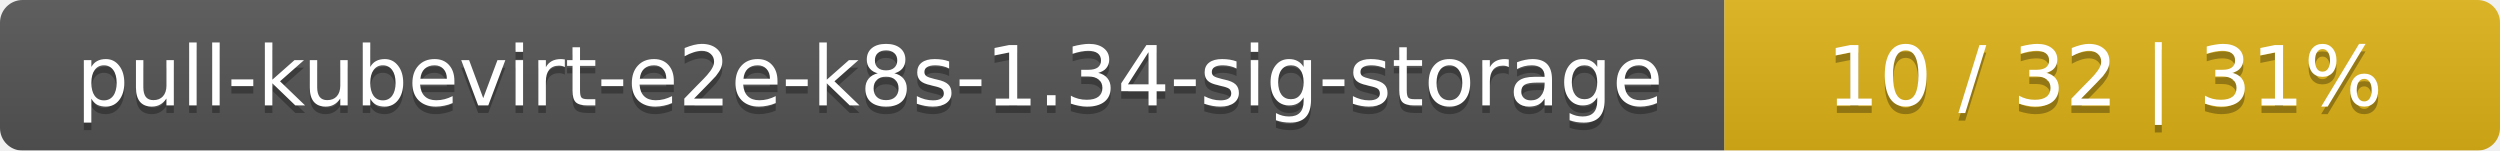
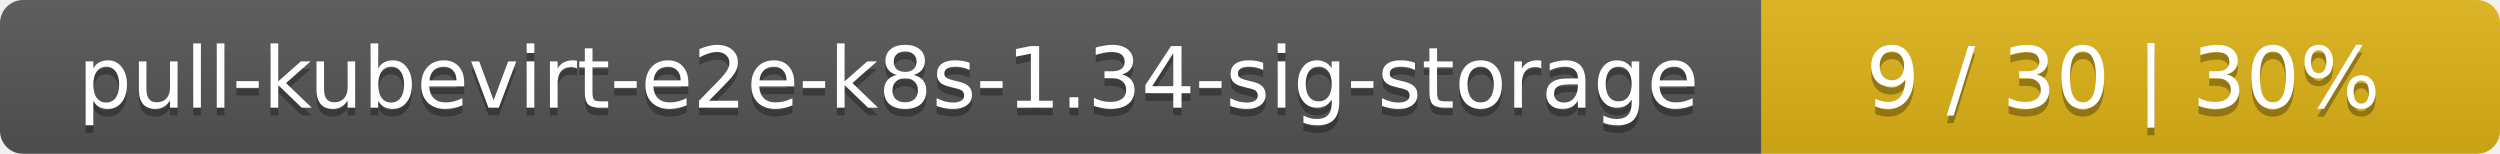
- <svg xmlns="http://www.w3.org/2000/svg" width="332" height="20">
+ <svg xmlns="http://www.w3.org/2000/svg" width="325" height="20">
  <linearGradient id="smooth" x2="0" y2="100%">
    <stop offset="0" stop-color="#bbb" stop-opacity=".1" />
    <stop offset="1" stop-opacity=".1" />
  </linearGradient>
  <mask id="round">
-     <rect width="332" height="20" rx="3" fill="#fff" />
+     <rect width="325" height="20" rx="3" fill="#fff" />
  </mask>
  <g mask="url(#round)">
    <rect width="229" height="20" fill="#555" />
-     <rect x="229" width="103" height="20" fill="#dfb317" />
-     <rect width="332" height="20" fill="url(#smooth)" />
+     <rect x="229" width="96" height="20" fill="#dfb317" />
+     <rect width="325" height="20" fill="url(#smooth)" />
  </g>
  <g fill="#fff" text-anchor="middle" font-family="DejaVu Sans,Verdana,Geneva,sans-serif" font-size="11">
    <text x="115.5" y="15" fill="#010101" fill-opacity=".3">pull-kubevirt-e2e-k8s-1.34-sig-storage</text>
    <text x="115.5" y="14">pull-kubevirt-e2e-k8s-1.34-sig-storage</text>
-     <text x="279.5" y="15" fill="#010101" fill-opacity=".3">10 / 32    |    31%</text>
-     <text x="279.5" y="14">10 / 32    |    31%</text>
+     <text x="276" y="15" fill="#010101" fill-opacity=".3">9 / 30    |    30%</text>
+     <text x="276" y="14">9 / 30    |    30%</text>
  </g>
</svg>
